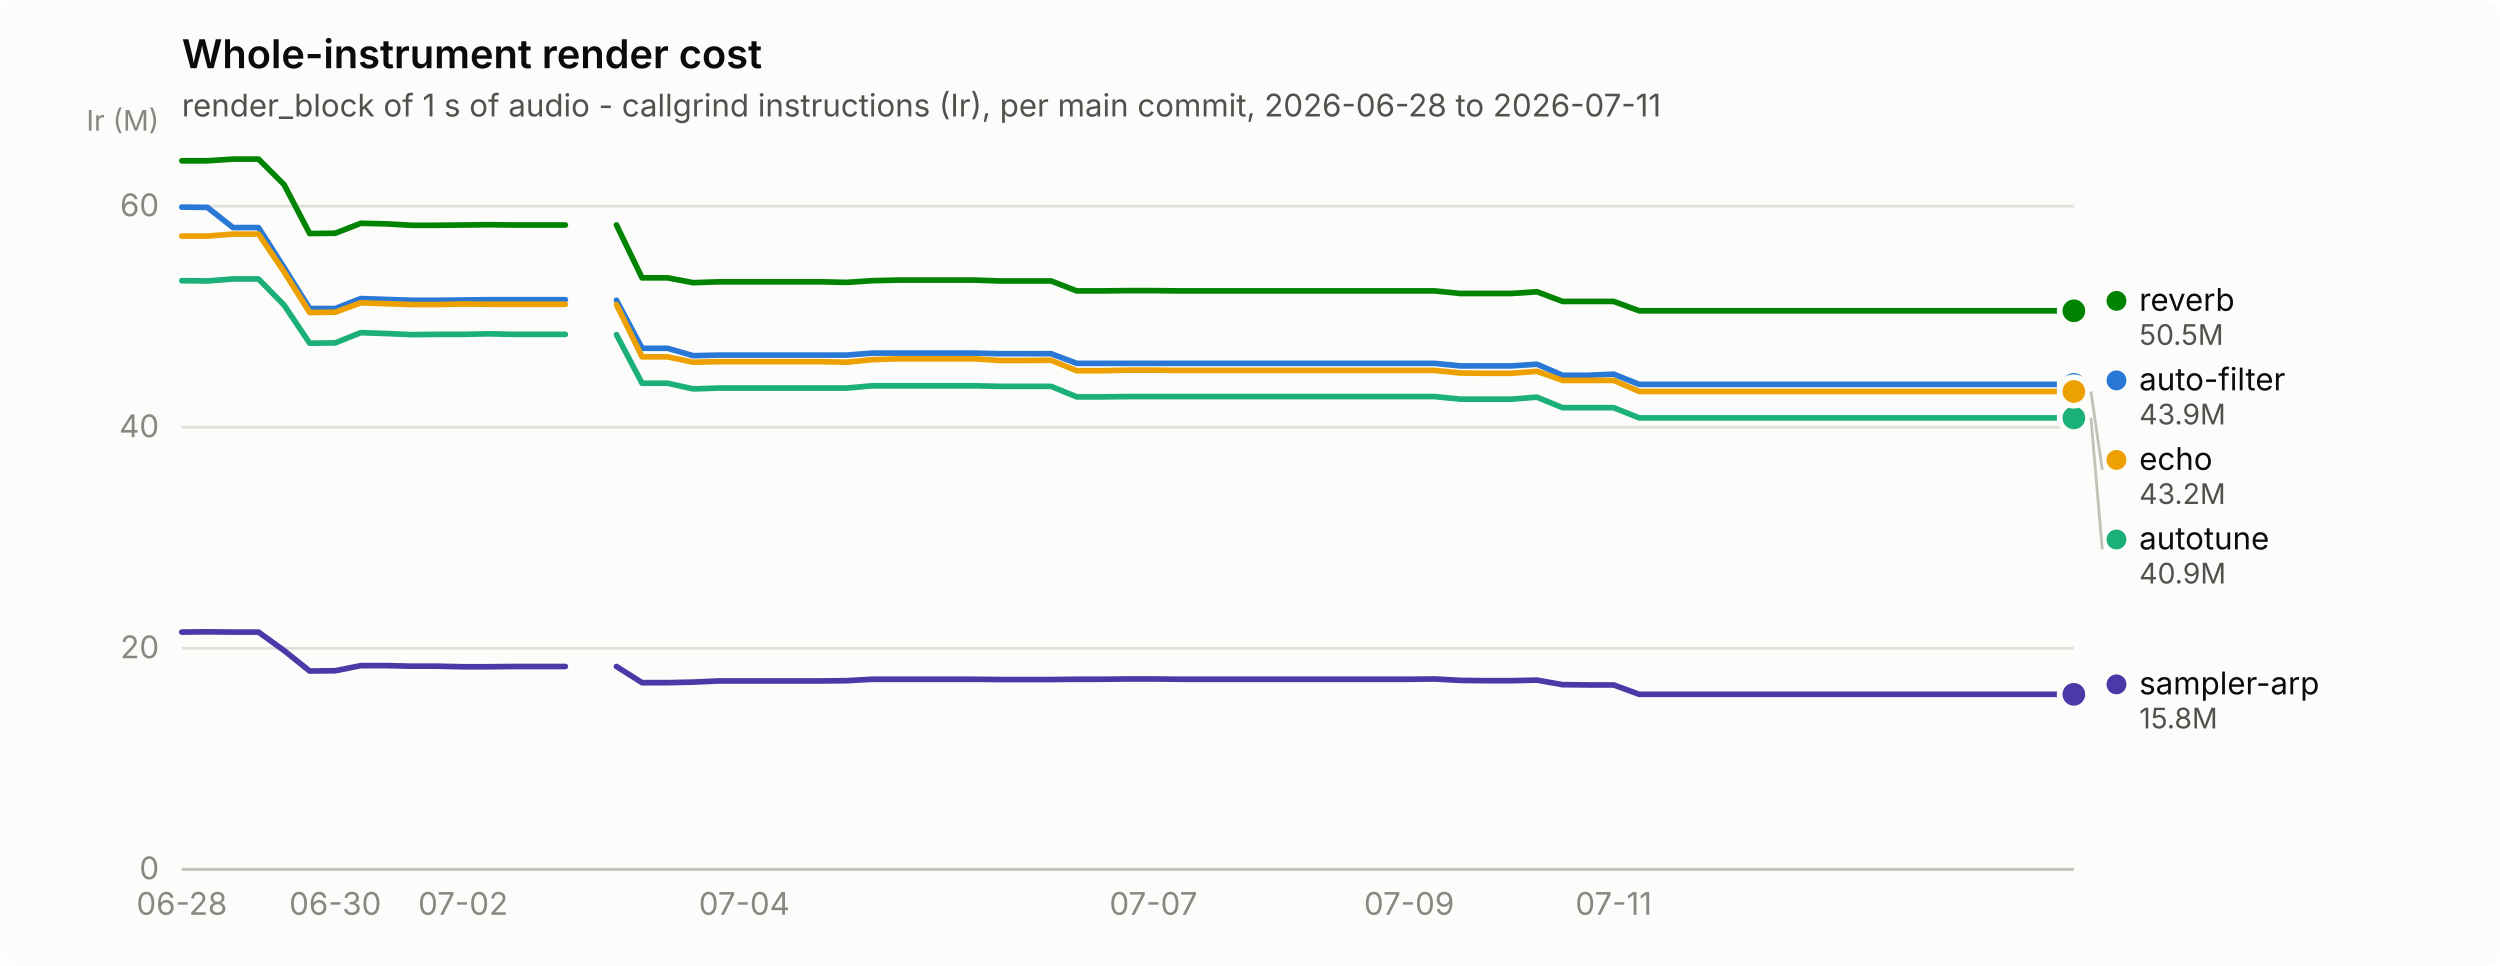
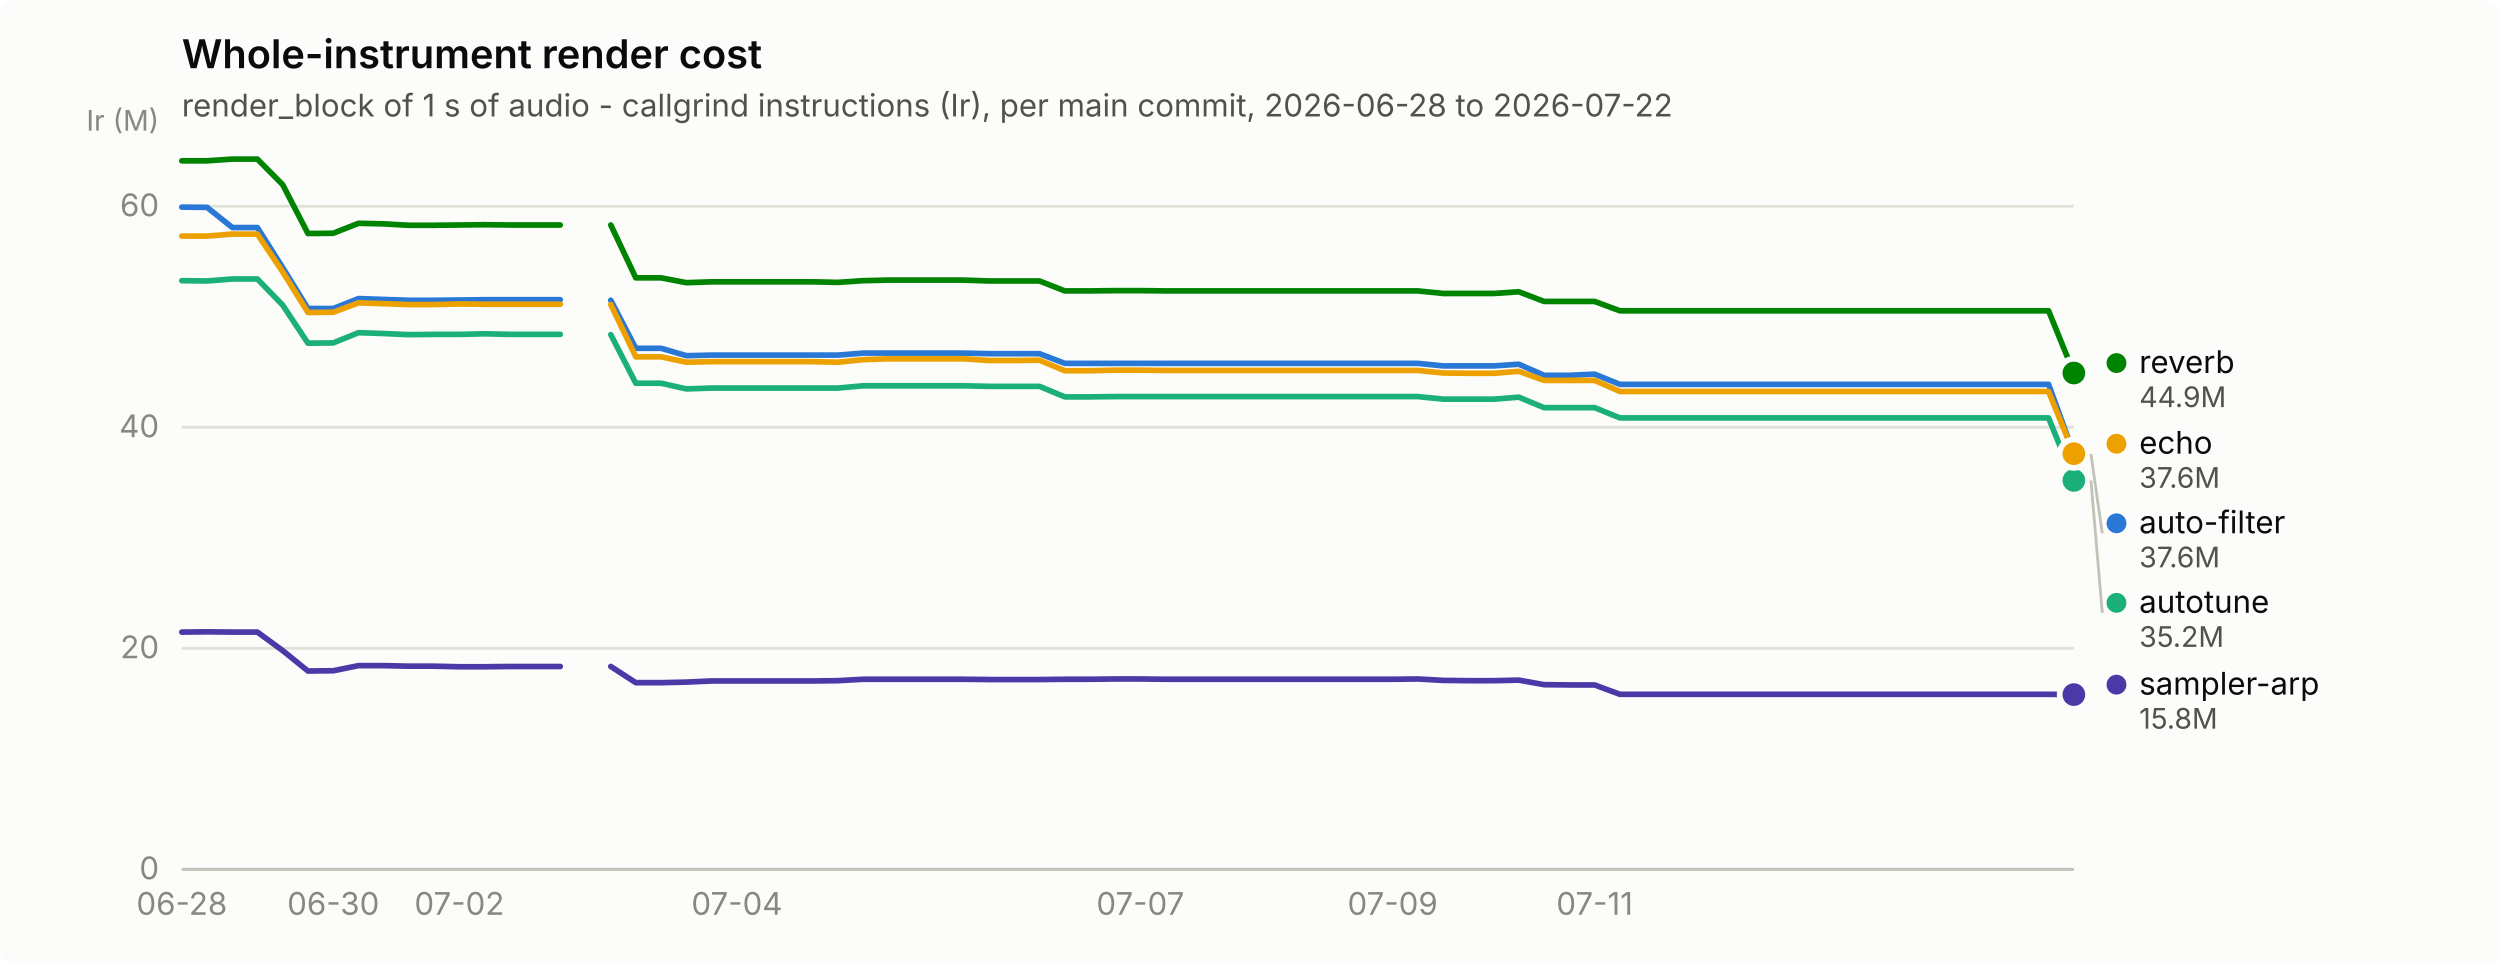
<svg xmlns="http://www.w3.org/2000/svg" width="880" height="340" viewBox="0 0 880 340" role="img" aria-label="Whole-instrument render cost">
  <rect width="880" height="340" rx="6" fill="#fcfcfb" />
  <text x="64" y="24" font-family="system-ui, -apple-system, &quot;Segoe UI&quot;, sans-serif" font-size="14" font-weight="600" fill="#0b0b0b">Whole-instrument render cost</text>
-   <text x="64" y="41" font-family="system-ui, -apple-system, &quot;Segoe UI&quot;, sans-serif" font-size="11" fill="#52514e">render_block of 1 s of audio - callgrind instructions (Ir), per main commit, 2026-06-28 to 2026-07-11</text>
+   <text x="64" y="41" font-family="system-ui, -apple-system, &quot;Segoe UI&quot;, sans-serif" font-size="11" fill="#52514e">render_block of 1 s of audio - callgrind instructions (Ir), per main commit, 2026-06-28 to 2026-07-22</text>
  <line x1="64" y1="306.0" x2="730" y2="306.0" stroke="#e1e0d9" stroke-width="1" />
  <text x="56" y="309.5" text-anchor="end" font-family="system-ui, -apple-system, &quot;Segoe UI&quot;, sans-serif" font-size="11" style="font-variant-numeric: tabular-nums" fill="#898781">0</text>
  <line x1="64" y1="228.2" x2="730" y2="228.2" stroke="#e1e0d9" stroke-width="1" />
  <text x="56" y="231.7" text-anchor="end" font-family="system-ui, -apple-system, &quot;Segoe UI&quot;, sans-serif" font-size="11" style="font-variant-numeric: tabular-nums" fill="#898781">20</text>
  <line x1="64" y1="150.4" x2="730" y2="150.4" stroke="#e1e0d9" stroke-width="1" />
  <text x="56" y="153.9" text-anchor="end" font-family="system-ui, -apple-system, &quot;Segoe UI&quot;, sans-serif" font-size="11" style="font-variant-numeric: tabular-nums" fill="#898781">40</text>
  <line x1="64" y1="72.6" x2="730" y2="72.6" stroke="#e1e0d9" stroke-width="1" />
  <text x="56" y="76.1" text-anchor="end" font-family="system-ui, -apple-system, &quot;Segoe UI&quot;, sans-serif" font-size="11" style="font-variant-numeric: tabular-nums" fill="#898781">60</text>
  <text x="56" y="46" text-anchor="end" font-family="system-ui, -apple-system, &quot;Segoe UI&quot;, sans-serif" font-size="10" fill="#898781">Ir (M)</text>
  <line x1="64" y1="306" x2="730" y2="306" stroke="#c3c2b7" stroke-width="1" />
  <text x="64.0" y="322" text-anchor="middle" font-family="system-ui, -apple-system, &quot;Segoe UI&quot;, sans-serif" font-size="11" style="font-variant-numeric: tabular-nums" fill="#898781">06-28</text>
-   <text x="118.0" y="322" text-anchor="middle" font-family="system-ui, -apple-system, &quot;Segoe UI&quot;, sans-serif" font-size="11" style="font-variant-numeric: tabular-nums" fill="#898781">06-30</text>
-   <text x="163.0" y="322" text-anchor="middle" font-family="system-ui, -apple-system, &quot;Segoe UI&quot;, sans-serif" font-size="11" style="font-variant-numeric: tabular-nums" fill="#898781">07-02</text>
-   <text x="262.0" y="322" text-anchor="middle" font-family="system-ui, -apple-system, &quot;Segoe UI&quot;, sans-serif" font-size="11" style="font-variant-numeric: tabular-nums" fill="#898781">07-04</text>
-   <text x="406.0" y="322" text-anchor="middle" font-family="system-ui, -apple-system, &quot;Segoe UI&quot;, sans-serif" font-size="11" style="font-variant-numeric: tabular-nums" fill="#898781">07-07</text>
-   <text x="496.0" y="322" text-anchor="middle" font-family="system-ui, -apple-system, &quot;Segoe UI&quot;, sans-serif" font-size="11" style="font-variant-numeric: tabular-nums" fill="#898781">07-09</text>
-   <text x="568.0" y="322" text-anchor="middle" font-family="system-ui, -apple-system, &quot;Segoe UI&quot;, sans-serif" font-size="11" style="font-variant-numeric: tabular-nums" fill="#898781">07-11</text>
-   <path d="M64.0,72.9 L73.0,73.0 L82.0,80.1 L91.0,80.1 L100.0,94.2 L109.0,108.6 L118.0,108.6 L127.0,105.1 L136.0,105.4 L145.0,105.7 L154.0,105.7 L163.0,105.6 L172.0,105.5 L181.0,105.5 L190.0,105.5 L199.0,105.5" fill="none" stroke="#2a78d6" stroke-width="2" stroke-linejoin="round" stroke-linecap="round" />
-   <path d="M217.0,105.7 L226.0,122.6 L235.0,122.6 L244.0,125.2 L253.0,125.0 L262.0,125.0 L271.0,125.0 L280.0,125.0 L289.0,125.0 L298.0,125.0 L307.0,124.3 L316.0,124.3 L325.0,124.3 L334.0,124.3 L343.0,124.3 L352.0,124.5 L361.0,124.5 L370.0,124.5 L379.0,127.9 L388.0,127.9 L397.0,127.9 L406.0,127.9 L415.0,127.9 L424.0,127.9 L433.0,127.9 L442.0,127.9 L451.0,127.9 L460.0,127.9 L469.0,127.9 L478.0,127.9 L487.0,127.9 L496.0,127.9 L505.0,127.9 L514.0,128.8 L523.0,128.8 L532.0,128.8 L541.0,128.2 L550.0,132.1 L559.0,132.1 L568.0,131.7 L577.0,135.3 L586.0,135.3 L595.0,135.3 L604.0,135.3 L613.0,135.3 L622.0,135.3 L631.0,135.3 L640.0,135.3 L649.0,135.3 L658.0,135.3 L667.0,135.3 L676.0,135.3 L685.0,135.3 L694.0,135.3 L703.0,135.3 L712.0,135.3 L721.0,135.3 L730.0,135.3" fill="none" stroke="#2a78d6" stroke-width="2" stroke-linejoin="round" stroke-linecap="round" />
-   <circle cx="730.0" cy="135.3" r="6" fill="#fcfcfb" />
-   <circle cx="730.0" cy="135.3" r="4" fill="#2a78d6" />
-   <path d="M64.0,98.8 L73.0,98.9 L82.0,98.2 L91.0,98.2 L100.0,107.4 L109.0,120.8 L118.0,120.7 L127.0,117.1 L136.0,117.4 L145.0,117.8 L154.0,117.7 L163.0,117.7 L172.0,117.5 L181.0,117.7 L190.0,117.7 L199.0,117.7" fill="none" stroke="#1baf7a" stroke-width="2" stroke-linejoin="round" stroke-linecap="round" />
-   <path d="M217.0,117.8 L226.0,134.9 L235.0,134.9 L244.0,136.9 L253.0,136.6 L262.0,136.6 L271.0,136.6 L280.0,136.6 L289.0,136.6 L298.0,136.6 L307.0,135.8 L316.0,135.8 L325.0,135.8 L334.0,135.8 L343.0,135.8 L352.0,136.0 L361.0,136.0 L370.0,136.0 L379.0,139.7 L388.0,139.7 L397.0,139.6 L406.0,139.6 L415.0,139.6 L424.0,139.6 L433.0,139.6 L442.0,139.6 L451.0,139.6 L460.0,139.6 L469.0,139.6 L478.0,139.6 L487.0,139.6 L496.0,139.6 L505.0,139.6 L514.0,140.5 L523.0,140.5 L532.0,140.5 L541.0,139.8 L550.0,143.5 L559.0,143.5 L568.0,143.5 L577.0,147.1 L586.0,147.1 L595.0,147.1 L604.0,147.1 L613.0,147.1 L622.0,147.1 L631.0,147.1 L640.0,147.1 L649.0,147.1 L658.0,147.1 L667.0,147.1 L676.0,147.1 L685.0,147.1 L694.0,147.1 L703.0,147.1 L712.0,147.1 L721.0,147.1 L730.0,147.1" fill="none" stroke="#1baf7a" stroke-width="2" stroke-linejoin="round" stroke-linecap="round" />
-   <circle cx="730.0" cy="147.1" r="6" fill="#fcfcfb" />
-   <circle cx="730.0" cy="147.1" r="4" fill="#1baf7a" />
-   <path d="M64.0,83.1 L73.0,83.1 L82.0,82.4 L91.0,82.4 L100.0,95.7 L109.0,110.0 L118.0,109.9 L127.0,106.6 L136.0,106.9 L145.0,107.2 L154.0,107.2 L163.0,107.0 L172.0,107.1 L181.0,107.1 L190.0,107.1 L199.0,107.1" fill="none" stroke="#eda100" stroke-width="2" stroke-linejoin="round" stroke-linecap="round" />
-   <path d="M217.0,107.2 L226.0,125.6 L235.0,125.6 L244.0,127.5 L253.0,127.3 L262.0,127.3 L271.0,127.3 L280.0,127.3 L289.0,127.3 L298.0,127.5 L307.0,126.6 L316.0,126.3 L325.0,126.3 L334.0,126.3 L343.0,126.3 L352.0,126.9 L361.0,126.9 L370.0,126.8 L379.0,130.5 L388.0,130.5 L397.0,130.3 L406.0,130.3 L415.0,130.4 L424.0,130.4 L433.0,130.4 L442.0,130.4 L451.0,130.4 L460.0,130.4 L469.0,130.4 L478.0,130.4 L487.0,130.4 L496.0,130.4 L505.0,130.4 L514.0,131.3 L523.0,131.4 L532.0,131.4 L541.0,130.7 L550.0,133.9 L559.0,133.9 L568.0,133.9 L577.0,137.8 L586.0,137.8 L595.0,137.8 L604.0,137.8 L613.0,137.8 L622.0,137.8 L631.0,137.8 L640.0,137.8 L649.0,137.8 L658.0,137.8 L667.0,137.8 L676.0,137.8 L685.0,137.8 L694.0,137.8 L703.0,137.8 L712.0,137.8 L721.0,137.8 L730.0,137.8" fill="none" stroke="#eda100" stroke-width="2" stroke-linejoin="round" stroke-linecap="round" />
-   <circle cx="730.0" cy="137.8" r="6" fill="#fcfcfb" />
-   <circle cx="730.0" cy="137.8" r="4" fill="#eda100" />
-   <path d="M64.0,56.6 L73.0,56.6 L82.0,56.0 L91.0,56.0 L100.0,65.0 L109.0,82.2 L118.0,82.1 L127.0,78.6 L136.0,78.8 L145.0,79.3 L154.0,79.3 L163.0,79.2 L172.0,79.1 L181.0,79.2 L190.0,79.2 L199.0,79.2" fill="none" stroke="#008300" stroke-width="2" stroke-linejoin="round" stroke-linecap="round" />
-   <path d="M217.0,79.2 L226.0,97.8 L235.0,97.8 L244.0,99.5 L253.0,99.2 L262.0,99.2 L271.0,99.2 L280.0,99.2 L289.0,99.2 L298.0,99.4 L307.0,98.8 L316.0,98.6 L325.0,98.6 L334.0,98.6 L343.0,98.6 L352.0,98.9 L361.0,98.9 L370.0,98.9 L379.0,102.4 L388.0,102.4 L397.0,102.3 L406.0,102.3 L415.0,102.4 L424.0,102.4 L433.0,102.4 L442.0,102.4 L451.0,102.4 L460.0,102.4 L469.0,102.4 L478.0,102.4 L487.0,102.4 L496.0,102.4 L505.0,102.4 L514.0,103.3 L523.0,103.3 L532.0,103.3 L541.0,102.7 L550.0,106.1 L559.0,106.1 L568.0,106.1 L577.0,109.4 L586.0,109.4 L595.0,109.4 L604.0,109.4 L613.0,109.4 L622.0,109.4 L631.0,109.4 L640.0,109.4 L649.0,109.4 L658.0,109.4 L667.0,109.4 L676.0,109.4 L685.0,109.4 L694.0,109.4 L703.0,109.4 L712.0,109.4 L721.0,109.4 L730.0,109.4" fill="none" stroke="#008300" stroke-width="2" stroke-linejoin="round" stroke-linecap="round" />
-   <circle cx="730.0" cy="109.4" r="6" fill="#fcfcfb" />
-   <circle cx="730.0" cy="109.4" r="4" fill="#008300" />
-   <path d="M64.0,222.5 L73.0,222.4 L82.0,222.5 L91.0,222.5 L100.0,229.0 L109.0,236.2 L118.0,236.1 L127.0,234.3 L136.0,234.3 L145.0,234.5 L154.0,234.5 L163.0,234.7 L172.0,234.7 L181.0,234.6 L190.0,234.6 L199.0,234.6" fill="none" stroke="#4a3aa7" stroke-width="2" stroke-linejoin="round" stroke-linecap="round" />
-   <path d="M217.0,234.6 L226.0,240.3 L235.0,240.3 L244.0,240.1 L253.0,239.7 L262.0,239.7 L271.0,239.7 L280.0,239.7 L289.0,239.7 L298.0,239.6 L307.0,239.1 L316.0,239.1 L325.0,239.1 L334.0,239.1 L343.0,239.1 L352.0,239.2 L361.0,239.2 L370.0,239.2 L379.0,239.1 L388.0,239.1 L397.0,239.0 L406.0,239.0 L415.0,239.1 L424.0,239.1 L433.0,239.1 L442.0,239.1 L451.0,239.1 L460.0,239.1 L469.0,239.1 L478.0,239.1 L487.0,239.1 L496.0,239.1 L505.0,239.0 L514.0,239.5 L523.0,239.6 L532.0,239.6 L541.0,239.4 L550.0,241.0 L559.0,241.1 L568.0,241.1 L577.0,244.4 L586.0,244.4 L595.0,244.4 L604.0,244.4 L613.0,244.4 L622.0,244.4 L631.0,244.4 L640.0,244.4 L649.0,244.4 L658.0,244.4 L667.0,244.4 L676.0,244.4 L685.0,244.4 L694.0,244.4 L703.0,244.4 L712.0,244.4 L721.0,244.4 L730.0,244.4" fill="none" stroke="#4a3aa7" stroke-width="2" stroke-linejoin="round" stroke-linecap="round" />
-   <circle cx="730.0" cy="244.4" r="6" fill="#fcfcfb" />
-   <circle cx="730.0" cy="244.4" r="4" fill="#4a3aa7" />
-   <circle cx="745.0" cy="105.9" r="3.5" fill="#008300" />
-   <text x="753.0" y="109.4" font-family="system-ui, -apple-system, &quot;Segoe UI&quot;, sans-serif" font-size="11" fill="#0b0b0b">reverb</text>
-   <text x="753.0" y="121.4" font-family="system-ui, -apple-system, &quot;Segoe UI&quot;, sans-serif" font-size="10" style="font-variant-numeric: tabular-nums" fill="#52514e">50.5M</text>
-   <circle cx="745.0" cy="133.9" r="3.5" fill="#2a78d6" />
-   <text x="753.0" y="137.4" font-family="system-ui, -apple-system, &quot;Segoe UI&quot;, sans-serif" font-size="11" fill="#0b0b0b">auto-filter</text>
-   <text x="753.0" y="149.4" font-family="system-ui, -apple-system, &quot;Segoe UI&quot;, sans-serif" font-size="10" style="font-variant-numeric: tabular-nums" fill="#52514e">43.9M</text>
-   <line x1="736.0" y1="137.8" x2="740.0" y2="165.4" stroke="#c3c2b7" stroke-width="1" />
-   <circle cx="745.0" cy="161.9" r="3.5" fill="#eda100" />
-   <text x="753.0" y="165.4" font-family="system-ui, -apple-system, &quot;Segoe UI&quot;, sans-serif" font-size="11" fill="#0b0b0b">echo</text>
-   <text x="753.0" y="177.4" font-family="system-ui, -apple-system, &quot;Segoe UI&quot;, sans-serif" font-size="10" style="font-variant-numeric: tabular-nums" fill="#52514e">43.2M</text>
-   <line x1="736.0" y1="147.1" x2="740.0" y2="193.4" stroke="#c3c2b7" stroke-width="1" />
-   <circle cx="745.0" cy="189.9" r="3.5" fill="#1baf7a" />
-   <text x="753.0" y="193.4" font-family="system-ui, -apple-system, &quot;Segoe UI&quot;, sans-serif" font-size="11" fill="#0b0b0b">autotune</text>
-   <text x="753.0" y="205.4" font-family="system-ui, -apple-system, &quot;Segoe UI&quot;, sans-serif" font-size="10" style="font-variant-numeric: tabular-nums" fill="#52514e">40.9M</text>
-   <circle cx="745.0" cy="240.9" r="3.5" fill="#4a3aa7" />
-   <text x="753.0" y="244.4" font-family="system-ui, -apple-system, &quot;Segoe UI&quot;, sans-serif" font-size="11" fill="#0b0b0b">sampler-arp</text>
-   <text x="753.0" y="256.4" font-family="system-ui, -apple-system, &quot;Segoe UI&quot;, sans-serif" font-size="10" style="font-variant-numeric: tabular-nums" fill="#52514e">15.8M</text>
+   <text x="117.3" y="322" text-anchor="middle" font-family="system-ui, -apple-system, &quot;Segoe UI&quot;, sans-serif" font-size="11" style="font-variant-numeric: tabular-nums" fill="#898781">06-30</text>
+   <text x="161.7" y="322" text-anchor="middle" font-family="system-ui, -apple-system, &quot;Segoe UI&quot;, sans-serif" font-size="11" style="font-variant-numeric: tabular-nums" fill="#898781">07-02</text>
+   <text x="259.4" y="322" text-anchor="middle" font-family="system-ui, -apple-system, &quot;Segoe UI&quot;, sans-serif" font-size="11" style="font-variant-numeric: tabular-nums" fill="#898781">07-04</text>
+   <text x="401.4" y="322" text-anchor="middle" font-family="system-ui, -apple-system, &quot;Segoe UI&quot;, sans-serif" font-size="11" style="font-variant-numeric: tabular-nums" fill="#898781">07-07</text>
+   <text x="490.2" y="322" text-anchor="middle" font-family="system-ui, -apple-system, &quot;Segoe UI&quot;, sans-serif" font-size="11" style="font-variant-numeric: tabular-nums" fill="#898781">07-09</text>
+   <text x="561.3" y="322" text-anchor="middle" font-family="system-ui, -apple-system, &quot;Segoe UI&quot;, sans-serif" font-size="11" style="font-variant-numeric: tabular-nums" fill="#898781">07-11</text>
+   <path d="M64.0,72.9 L72.9,73.0 L81.8,80.1 L90.6,80.1 L99.5,94.2 L108.4,108.6 L117.3,108.6 L126.2,105.1 L135.0,105.4 L143.9,105.7 L152.8,105.7 L161.7,105.6 L170.6,105.5 L179.4,105.5 L188.3,105.5 L197.2,105.5" fill="none" stroke="#2a78d6" stroke-width="2" stroke-linejoin="round" stroke-linecap="round" />
+   <path d="M215.0,105.7 L223.8,122.6 L232.7,122.6 L241.6,125.2 L250.5,125.0 L259.4,125.0 L268.2,125.0 L277.1,125.0 L286.0,125.0 L294.9,125.0 L303.8,124.3 L312.6,124.3 L321.5,124.3 L330.4,124.3 L339.3,124.3 L348.2,124.5 L357.0,124.5 L365.9,124.5 L374.8,127.9 L383.7,127.9 L392.6,127.9 L401.4,127.9 L410.3,127.9 L419.2,127.9 L428.1,127.9 L437.0,127.9 L445.8,127.9 L454.7,127.9 L463.6,127.9 L472.5,127.9 L481.4,127.9 L490.2,127.9 L499.1,127.9 L508.0,128.8 L516.9,128.8 L525.8,128.8 L534.6,128.2 L543.5,132.1 L552.4,132.1 L561.3,131.7 L570.2,135.3 L579.0,135.3 L587.9,135.3 L596.8,135.3 L605.7,135.3 L614.6,135.3 L623.4,135.3 L632.3,135.3 L641.2,135.3 L650.1,135.3 L659.0,135.3 L667.8,135.3 L676.7,135.3 L685.6,135.3 L694.5,135.3 L703.4,135.3 L712.2,135.3 L721.1,135.3 L730.0,159.8" fill="none" stroke="#2a78d6" stroke-width="2" stroke-linejoin="round" stroke-linecap="round" />
+   <circle cx="730.0" cy="159.8" r="6" fill="#fcfcfb" />
+   <circle cx="730.0" cy="159.8" r="4" fill="#2a78d6" />
+   <path d="M64.0,98.8 L72.9,98.9 L81.8,98.2 L90.6,98.2 L99.5,107.4 L108.4,120.8 L117.3,120.7 L126.2,117.1 L135.0,117.4 L143.9,117.8 L152.8,117.7 L161.7,117.7 L170.6,117.5 L179.4,117.7 L188.3,117.7 L197.2,117.7" fill="none" stroke="#1baf7a" stroke-width="2" stroke-linejoin="round" stroke-linecap="round" />
+   <path d="M215.0,117.8 L223.8,134.9 L232.7,134.9 L241.6,136.9 L250.5,136.6 L259.4,136.6 L268.2,136.6 L277.1,136.6 L286.0,136.6 L294.9,136.6 L303.8,135.8 L312.6,135.8 L321.5,135.8 L330.4,135.8 L339.3,135.8 L348.2,136.0 L357.0,136.0 L365.9,136.0 L374.8,139.7 L383.7,139.7 L392.6,139.6 L401.4,139.6 L410.3,139.6 L419.2,139.6 L428.1,139.6 L437.0,139.6 L445.8,139.6 L454.7,139.6 L463.6,139.6 L472.5,139.6 L481.4,139.6 L490.2,139.6 L499.1,139.6 L508.0,140.5 L516.9,140.5 L525.8,140.5 L534.6,139.8 L543.5,143.5 L552.4,143.5 L561.3,143.5 L570.2,147.1 L579.0,147.1 L587.9,147.1 L596.8,147.1 L605.7,147.1 L614.6,147.1 L623.4,147.1 L632.3,147.1 L641.2,147.1 L650.1,147.1 L659.0,147.1 L667.8,147.1 L676.7,147.1 L685.6,147.1 L694.5,147.1 L703.4,147.1 L712.2,147.1 L721.1,147.1 L730.0,169.1" fill="none" stroke="#1baf7a" stroke-width="2" stroke-linejoin="round" stroke-linecap="round" />
+   <circle cx="730.0" cy="169.1" r="6" fill="#fcfcfb" />
+   <circle cx="730.0" cy="169.1" r="4" fill="#1baf7a" />
+   <path d="M64.0,83.1 L72.9,83.1 L81.8,82.4 L90.6,82.4 L99.5,95.7 L108.4,110.0 L117.3,109.9 L126.2,106.6 L135.0,106.9 L143.9,107.2 L152.8,107.2 L161.7,107.0 L170.6,107.1 L179.4,107.1 L188.3,107.1 L197.2,107.1" fill="none" stroke="#eda100" stroke-width="2" stroke-linejoin="round" stroke-linecap="round" />
+   <path d="M215.0,107.2 L223.8,125.6 L232.7,125.6 L241.6,127.5 L250.5,127.3 L259.4,127.3 L268.2,127.3 L277.1,127.3 L286.0,127.3 L294.9,127.5 L303.8,126.6 L312.6,126.3 L321.5,126.3 L330.4,126.3 L339.3,126.3 L348.2,126.9 L357.0,126.9 L365.9,126.8 L374.8,130.5 L383.7,130.5 L392.6,130.3 L401.4,130.3 L410.3,130.4 L419.2,130.4 L428.1,130.4 L437.0,130.4 L445.8,130.4 L454.7,130.4 L463.6,130.4 L472.5,130.4 L481.4,130.4 L490.2,130.4 L499.1,130.4 L508.0,131.3 L516.9,131.4 L525.8,131.4 L534.6,130.7 L543.5,133.9 L552.4,133.9 L561.3,133.9 L570.2,137.8 L579.0,137.8 L587.9,137.8 L596.8,137.8 L605.7,137.8 L614.6,137.8 L623.4,137.8 L632.3,137.8 L641.2,137.8 L650.1,137.8 L659.0,137.8 L667.8,137.8 L676.7,137.8 L685.6,137.8 L694.5,137.8 L703.4,137.8 L712.2,137.8 L721.1,137.8 L730.0,159.7" fill="none" stroke="#eda100" stroke-width="2" stroke-linejoin="round" stroke-linecap="round" />
+   <circle cx="730.0" cy="159.7" r="6" fill="#fcfcfb" />
+   <circle cx="730.0" cy="159.7" r="4" fill="#eda100" />
+   <path d="M64.0,56.6 L72.9,56.6 L81.8,56.0 L90.6,56.0 L99.5,65.0 L108.4,82.2 L117.3,82.1 L126.2,78.6 L135.0,78.8 L143.9,79.3 L152.8,79.3 L161.7,79.2 L170.6,79.1 L179.4,79.2 L188.3,79.2 L197.2,79.2" fill="none" stroke="#008300" stroke-width="2" stroke-linejoin="round" stroke-linecap="round" />
+   <path d="M215.0,79.2 L223.8,97.8 L232.7,97.8 L241.6,99.5 L250.5,99.2 L259.4,99.2 L268.2,99.2 L277.1,99.2 L286.0,99.2 L294.9,99.4 L303.8,98.8 L312.6,98.6 L321.5,98.6 L330.4,98.6 L339.3,98.6 L348.2,98.9 L357.0,98.9 L365.9,98.9 L374.8,102.4 L383.7,102.4 L392.6,102.3 L401.4,102.3 L410.3,102.4 L419.2,102.4 L428.1,102.4 L437.0,102.4 L445.8,102.4 L454.7,102.4 L463.6,102.4 L472.5,102.4 L481.4,102.4 L490.2,102.4 L499.1,102.4 L508.0,103.3 L516.9,103.3 L525.8,103.3 L534.6,102.7 L543.5,106.1 L552.4,106.1 L561.3,106.1 L570.2,109.4 L579.0,109.4 L587.9,109.4 L596.8,109.4 L605.7,109.4 L614.6,109.4 L623.4,109.4 L632.3,109.4 L641.2,109.4 L650.1,109.4 L659.0,109.4 L667.8,109.4 L676.7,109.4 L685.6,109.4 L694.5,109.4 L703.4,109.4 L712.2,109.4 L721.1,109.4 L730.0,131.3" fill="none" stroke="#008300" stroke-width="2" stroke-linejoin="round" stroke-linecap="round" />
+   <circle cx="730.0" cy="131.3" r="6" fill="#fcfcfb" />
+   <circle cx="730.0" cy="131.3" r="4" fill="#008300" />
+   <path d="M64.0,222.5 L72.9,222.4 L81.8,222.5 L90.6,222.5 L99.5,229.0 L108.4,236.2 L117.3,236.1 L126.2,234.3 L135.0,234.3 L143.9,234.5 L152.8,234.5 L161.7,234.7 L170.6,234.7 L179.4,234.6 L188.3,234.6 L197.2,234.6" fill="none" stroke="#4a3aa7" stroke-width="2" stroke-linejoin="round" stroke-linecap="round" />
+   <path d="M215.0,234.6 L223.8,240.3 L232.7,240.3 L241.6,240.1 L250.5,239.7 L259.4,239.7 L268.2,239.7 L277.1,239.7 L286.0,239.7 L294.9,239.6 L303.8,239.1 L312.6,239.1 L321.5,239.1 L330.4,239.1 L339.3,239.1 L348.2,239.2 L357.0,239.2 L365.9,239.2 L374.8,239.1 L383.7,239.1 L392.6,239.0 L401.4,239.0 L410.3,239.1 L419.2,239.1 L428.1,239.1 L437.0,239.1 L445.8,239.1 L454.7,239.1 L463.6,239.1 L472.5,239.1 L481.4,239.1 L490.2,239.1 L499.1,239.0 L508.0,239.5 L516.9,239.6 L525.8,239.6 L534.6,239.4 L543.5,241.0 L552.4,241.1 L561.3,241.1 L570.2,244.4 L579.0,244.4 L587.9,244.4 L596.8,244.4 L605.7,244.4 L614.6,244.4 L623.4,244.4 L632.3,244.4 L641.2,244.4 L650.1,244.4 L659.0,244.4 L667.8,244.4 L676.7,244.4 L685.6,244.4 L694.5,244.4 L703.4,244.4 L712.2,244.4 L721.1,244.4 L730.0,244.5" fill="none" stroke="#4a3aa7" stroke-width="2" stroke-linejoin="round" stroke-linecap="round" />
+   <circle cx="730.0" cy="244.5" r="6" fill="#fcfcfb" />
+   <circle cx="730.0" cy="244.5" r="4" fill="#4a3aa7" />
+   <circle cx="745.0" cy="127.8" r="3.5" fill="#008300" />
+   <text x="753.0" y="131.3" font-family="system-ui, -apple-system, &quot;Segoe UI&quot;, sans-serif" font-size="11" fill="#0b0b0b">reverb</text>
+   <text x="753.0" y="143.3" font-family="system-ui, -apple-system, &quot;Segoe UI&quot;, sans-serif" font-size="10" style="font-variant-numeric: tabular-nums" fill="#52514e">44.9M</text>
+   <circle cx="745.0" cy="156.2" r="3.5" fill="#eda100" />
+   <text x="753.0" y="159.7" font-family="system-ui, -apple-system, &quot;Segoe UI&quot;, sans-serif" font-size="11" fill="#0b0b0b">echo</text>
+   <text x="753.0" y="171.7" font-family="system-ui, -apple-system, &quot;Segoe UI&quot;, sans-serif" font-size="10" style="font-variant-numeric: tabular-nums" fill="#52514e">37.6M</text>
+   <line x1="736.0" y1="159.8" x2="740.0" y2="187.7" stroke="#c3c2b7" stroke-width="1" />
+   <circle cx="745.0" cy="184.2" r="3.5" fill="#2a78d6" />
+   <text x="753.0" y="187.7" font-family="system-ui, -apple-system, &quot;Segoe UI&quot;, sans-serif" font-size="11" fill="#0b0b0b">auto-filter</text>
+   <text x="753.0" y="199.7" font-family="system-ui, -apple-system, &quot;Segoe UI&quot;, sans-serif" font-size="10" style="font-variant-numeric: tabular-nums" fill="#52514e">37.6M</text>
+   <line x1="736.0" y1="169.1" x2="740.0" y2="215.7" stroke="#c3c2b7" stroke-width="1" />
+   <circle cx="745.0" cy="212.2" r="3.5" fill="#1baf7a" />
+   <text x="753.0" y="215.7" font-family="system-ui, -apple-system, &quot;Segoe UI&quot;, sans-serif" font-size="11" fill="#0b0b0b">autotune</text>
+   <text x="753.0" y="227.7" font-family="system-ui, -apple-system, &quot;Segoe UI&quot;, sans-serif" font-size="10" style="font-variant-numeric: tabular-nums" fill="#52514e">35.2M</text>
+   <circle cx="745.0" cy="241.0" r="3.5" fill="#4a3aa7" />
+   <text x="753.0" y="244.5" font-family="system-ui, -apple-system, &quot;Segoe UI&quot;, sans-serif" font-size="11" fill="#0b0b0b">sampler-arp</text>
+   <text x="753.0" y="256.5" font-family="system-ui, -apple-system, &quot;Segoe UI&quot;, sans-serif" font-size="10" style="font-variant-numeric: tabular-nums" fill="#52514e">15.8M</text>
</svg>
